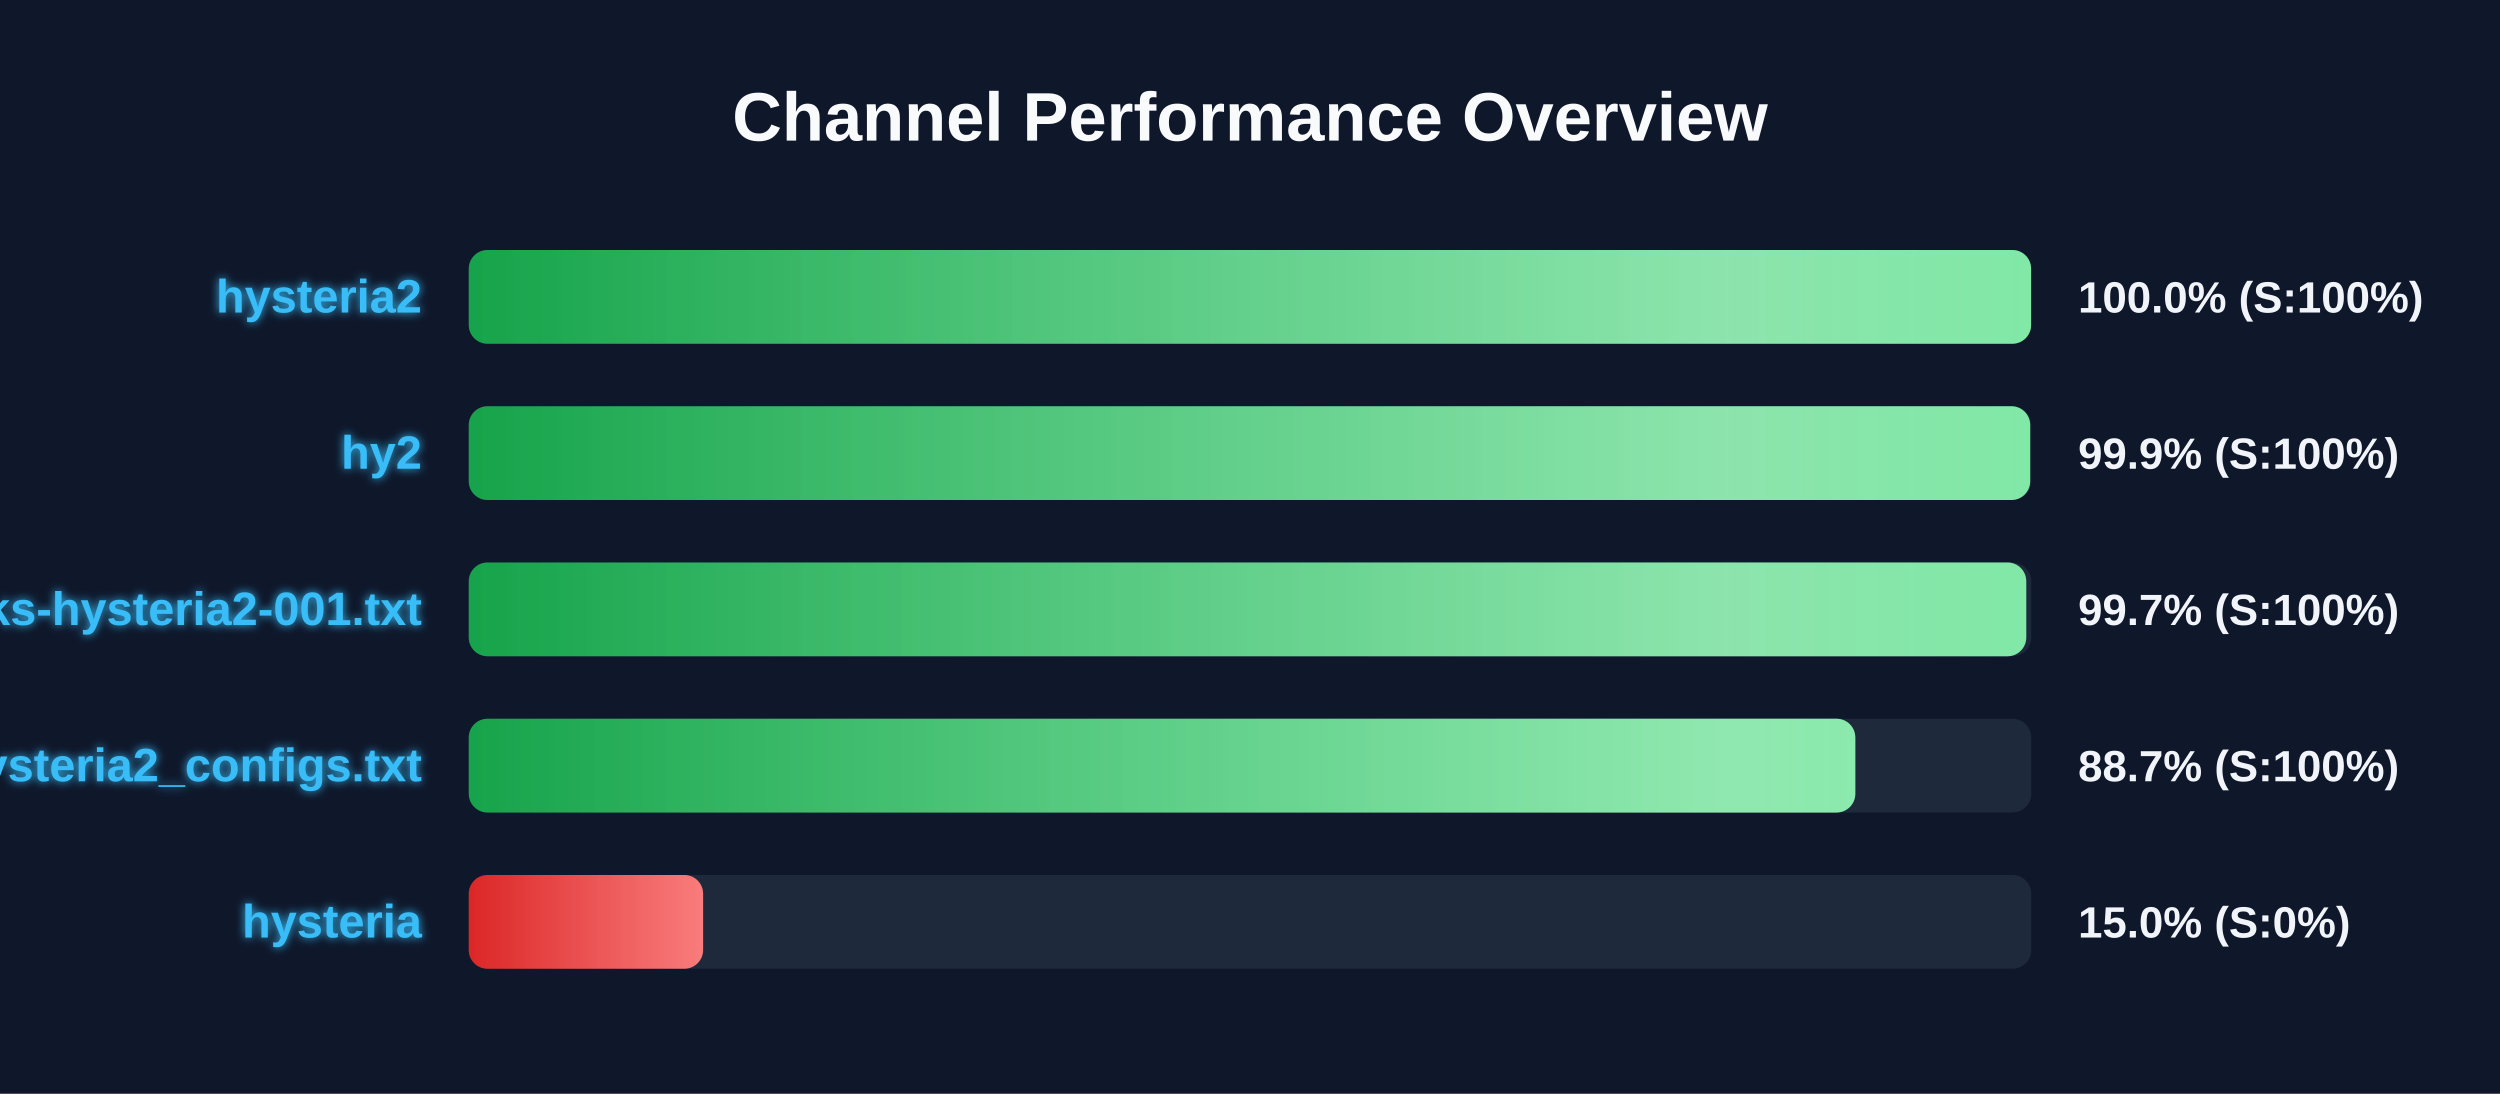
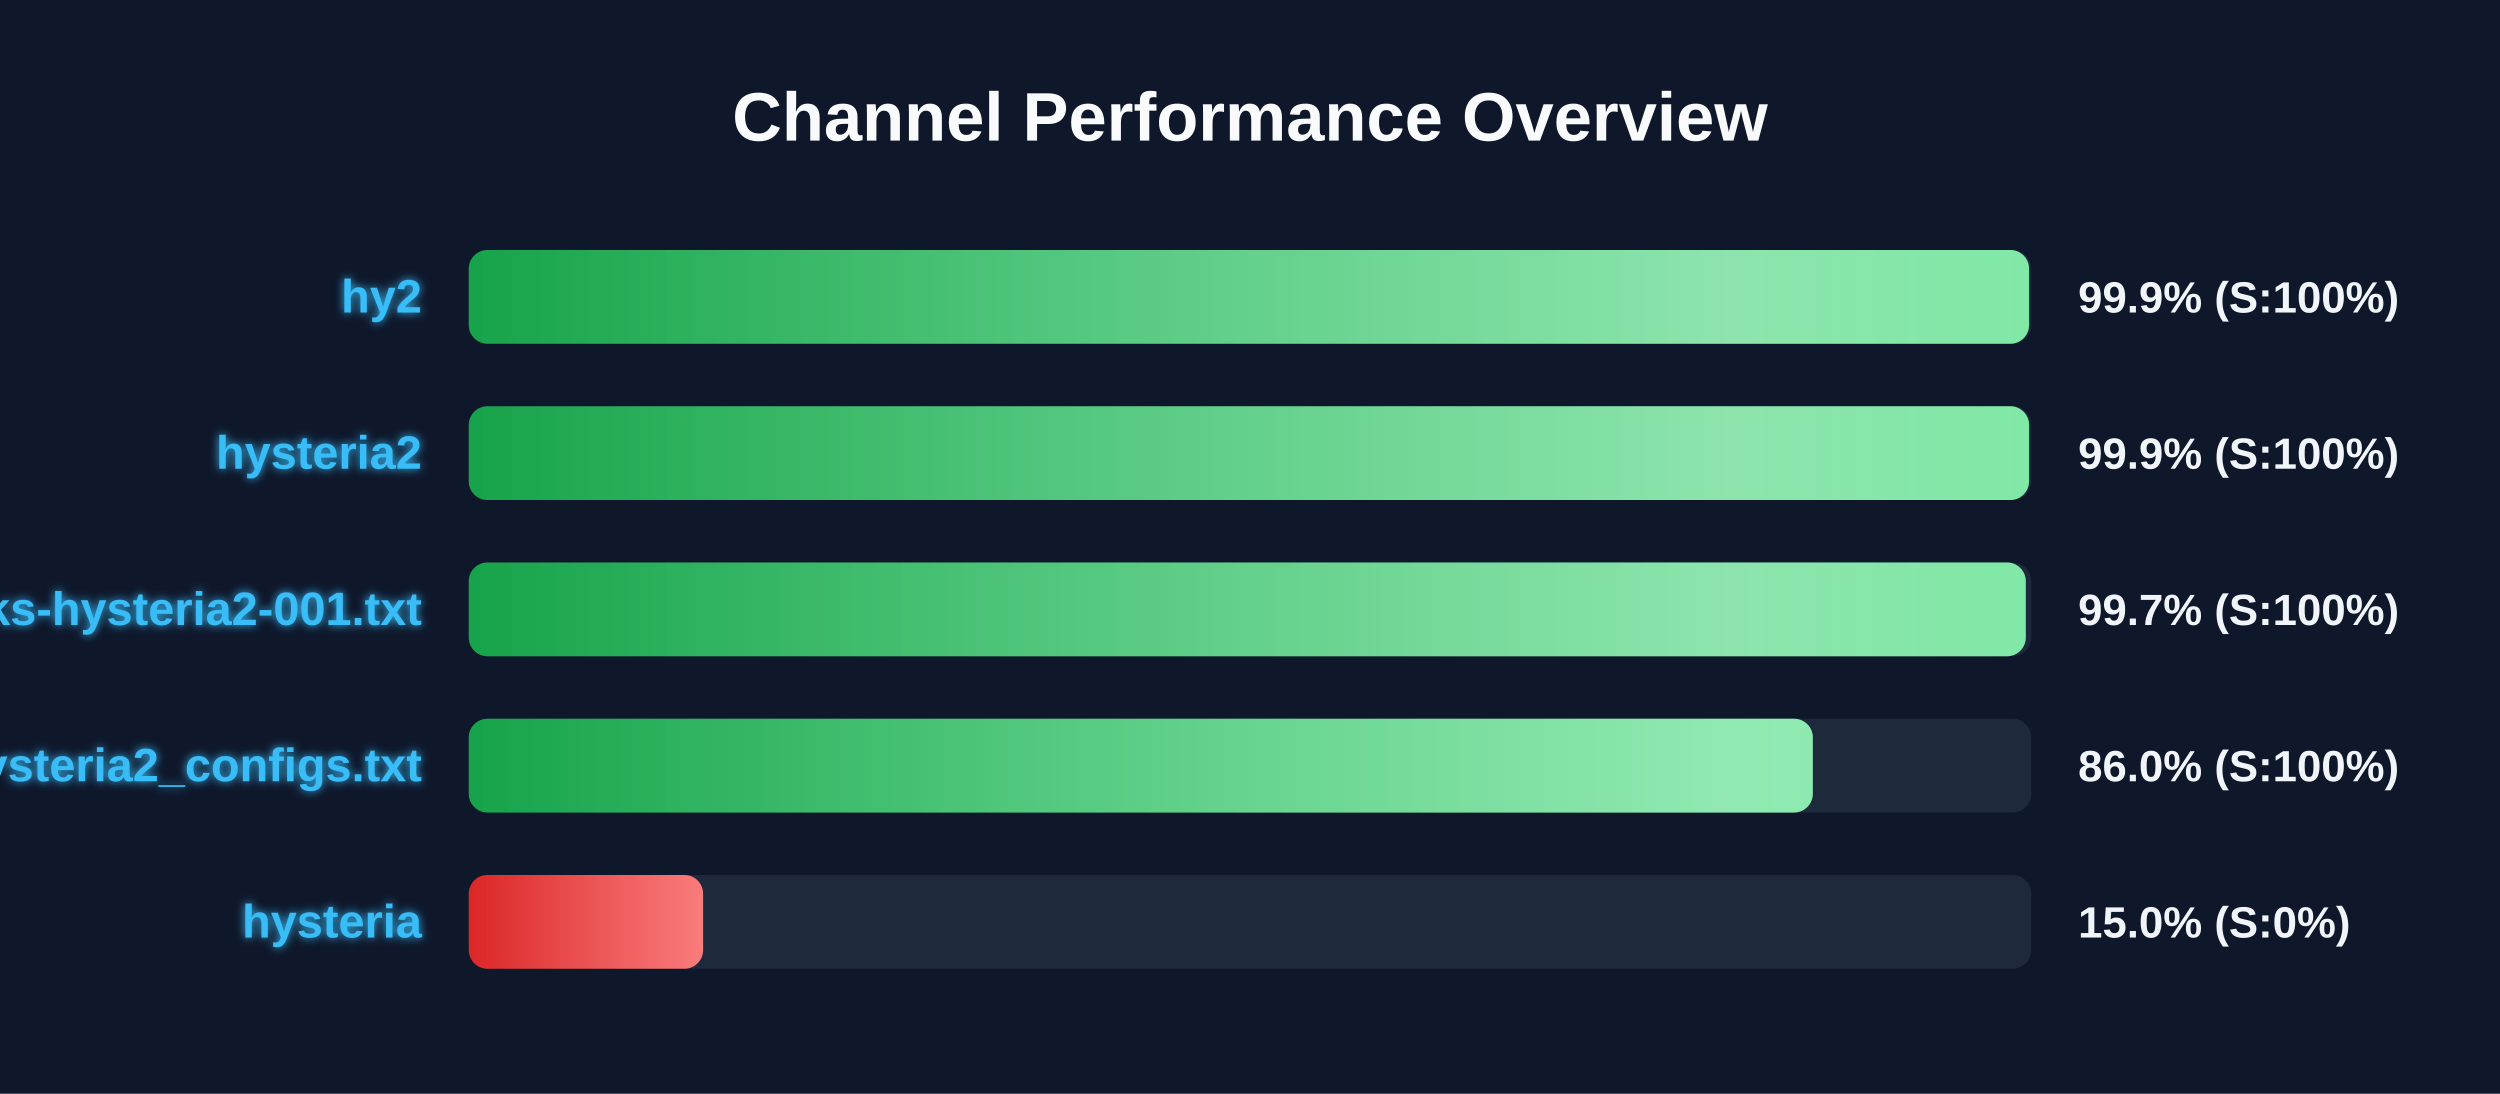
<svg xmlns="http://www.w3.org/2000/svg" width="800" height="350" version="1.1">
  <defs>
    <linearGradient id="grad-green" x1="0%" y1="0%" x2="100%" y2="0%">
      <stop offset="0%" stop-color="#16a34a" />
      <stop offset="100%" stop-color="#4ade80" />
    </linearGradient>
    <linearGradient id="grad-yellow" x1="0%" y1="0%" x2="100%" y2="0%">
      <stop offset="0%" stop-color="#ca8a04" />
      <stop offset="100%" stop-color="#fde047" />
    </linearGradient>
    <linearGradient id="grad-red" x1="0%" y1="0%" x2="100%" y2="0%">
      <stop offset="0%" stop-color="#dc2626" />
      <stop offset="100%" stop-color="#f87171" />
    </linearGradient>
    <linearGradient id="shimmer" x1="0%" y1="0%" x2="100%" y2="0%">
      <stop offset="0%" stop-color="rgba(255,255,255,0)" />
      <stop offset="50%" stop-color="rgba(255,255,255,0.4)" />
      <stop offset="100%" stop-color="rgba(255,255,255,0)" />
    </linearGradient>
    <filter id="glow" x="-20%" y="-20%" width="140%" height="140%">
      <feGaussianBlur stdDeviation="1.5" result="blur" />
      <feComposite in="SourceGraphic" in2="blur" operator="over" />
    </filter>
  </defs>
  <style>
        .bg-rect { fill: #0f172a; }
        .title { font: bold 22px 'Segoe UI', Arial, sans-serif; fill: #f8fafc; }
        .row { font: bold 15px 'Segoe UI', Arial, sans-serif; fill: #38bdf8; filter: url(#glow); }
        .score { font: bold 14px 'Segoe UI', Arial, sans-serif; fill: #f1f5f9; }
        @keyframes shimmer-anim {
            0% { transform: translateX(-100%); }
            100% { transform: translateX(200%); }
        }
        .shimmer-rect {
            animation: shimmer-anim 2.5s infinite linear;
        }
    </style>
  <rect width="100%" height="100%" class="bg-rect" />
  <text x="400" y="45" text-anchor="middle" class="title">Channel Performance Overview</text>
  <rect x="150" y="80" width="500" height="30" fill="#1e293b" rx="6" />
  <clipPath id="clip-0">
-     <rect x="150" y="80" width="499.95" height="30" rx="6" />
+     <rect x="150" y="80" width="499.3" height="30" rx="6" />
  </clipPath>
-   <rect x="150" y="80" width="499.95" height="30" fill="url(#grad-green)" rx="6" />
+   <rect x="150" y="80" width="499.3" height="30" fill="url(#grad-green)" rx="6" />
  <g clip-path="url(#clip-0)">
    <rect x="150" y="80" width="100%" height="30" fill="url(#shimmer)" class="shimmer-rect" />
  </g>
-   <text x="135" y="100" text-anchor="end" class="row">hysteria2</text>
-   <text x="665" y="100" text-anchor="start" class="score">100.0% (S:100%)</text>
+   <text x="135" y="100" text-anchor="end" class="row">hy2</text>
+   <text x="665" y="100" text-anchor="start" class="score">99.9% (S:100%)</text>
  <rect x="150" y="130" width="500" height="30" fill="#1e293b" rx="6" />
  <clipPath id="clip-1">
-     <rect x="150" y="130" width="499.65" height="30" rx="6" />
+     <rect x="150" y="130" width="499.3" height="30" rx="6" />
  </clipPath>
-   <rect x="150" y="130" width="499.65" height="30" fill="url(#grad-green)" rx="6" />
+   <rect x="150" y="130" width="499.3" height="30" fill="url(#grad-green)" rx="6" />
  <g clip-path="url(#clip-1)">
    <rect x="150" y="130" width="100%" height="30" fill="url(#shimmer)" class="shimmer-rect" />
  </g>
-   <text x="135" y="150" text-anchor="end" class="row">hy2</text>
+   <text x="135" y="150" text-anchor="end" class="row">hysteria2</text>
  <text x="665" y="150" text-anchor="start" class="score">99.9% (S:100%)</text>
  <rect x="150" y="180" width="500" height="30" fill="#1e293b" rx="6" />
  <clipPath id="clip-2">
-     <rect x="150" y="180" width="498.4" height="30" rx="6" />
+     <rect x="150" y="180" width="498.25" height="30" rx="6" />
  </clipPath>
-   <rect x="150" y="180" width="498.4" height="30" fill="url(#grad-green)" rx="6" />
+   <rect x="150" y="180" width="498.25" height="30" fill="url(#grad-green)" rx="6" />
  <g clip-path="url(#clip-2)">
    <rect x="150" y="180" width="100%" height="30" fill="url(#shimmer)" class="shimmer-rect" />
  </g>
  <text x="135" y="200" text-anchor="end" class="row">EbraSha-Protocol-Chunks-hysteria2-001.txt</text>
  <text x="665" y="200" text-anchor="start" class="score">99.7% (S:100%)</text>
  <rect x="150" y="230" width="500" height="30" fill="#1e293b" rx="6" />
  <clipPath id="clip-3">
-     <rect x="150" y="230" width="443.7" height="30" rx="6" />
+     <rect x="150" y="230" width="430.1" height="30" rx="6" />
  </clipPath>
-   <rect x="150" y="230" width="443.7" height="30" fill="url(#grad-green)" rx="6" />
+   <rect x="150" y="230" width="430.1" height="30" fill="url(#grad-green)" rx="6" />
  <g clip-path="url(#clip-3)">
    <rect x="150" y="230" width="100%" height="30" fill="url(#shimmer)" class="shimmer-rect" />
  </g>
  <text x="135" y="250" text-anchor="end" class="row">hysteria2_configs.txt</text>
-   <text x="665" y="250" text-anchor="start" class="score">88.7% (S:100%)</text>
+   <text x="665" y="250" text-anchor="start" class="score">86.0% (S:100%)</text>
  <rect x="150" y="280" width="500" height="30" fill="#1e293b" rx="6" />
  <clipPath id="clip-4">
    <rect x="150" y="280" width="75.0" height="30" rx="6" />
  </clipPath>
  <rect x="150" y="280" width="75.0" height="30" fill="url(#grad-red)" rx="6" />
  <g clip-path="url(#clip-4)">
    <rect x="150" y="280" width="100%" height="30" fill="url(#shimmer)" class="shimmer-rect" />
  </g>
  <text x="135" y="300" text-anchor="end" class="row">hysteria</text>
  <text x="665" y="300" text-anchor="start" class="score">15.0% (S:0%)</text>
</svg>
